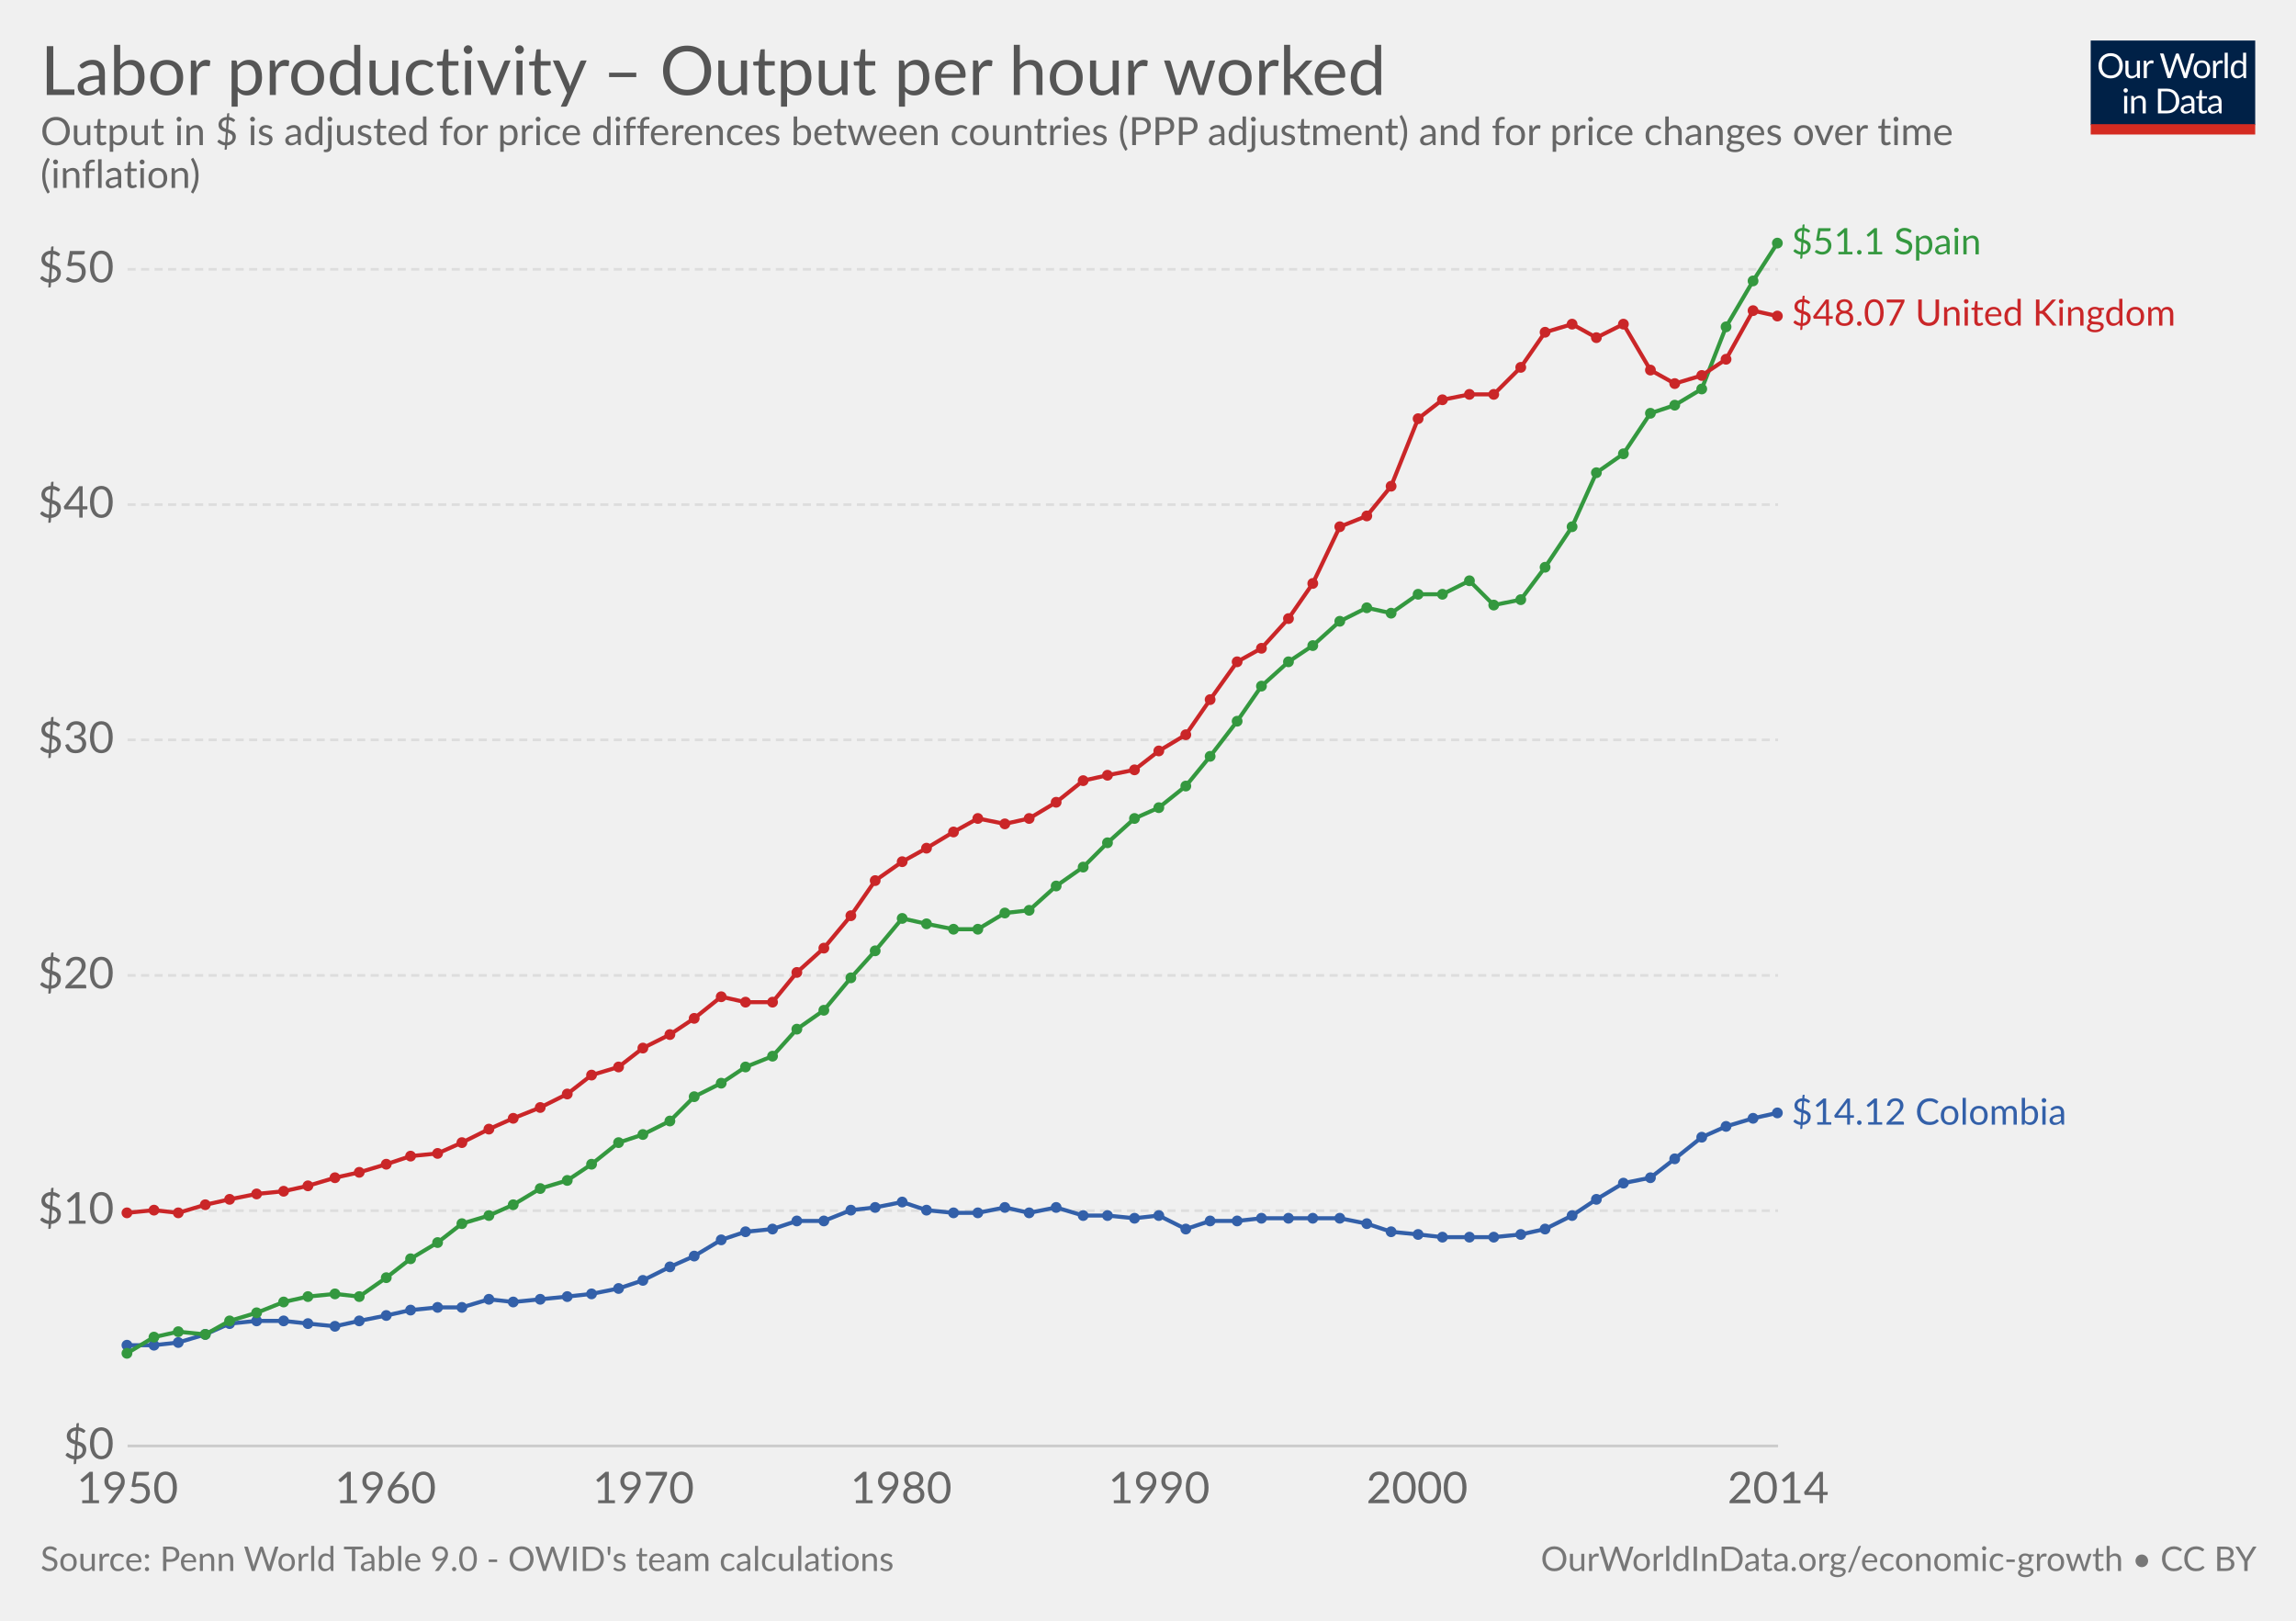
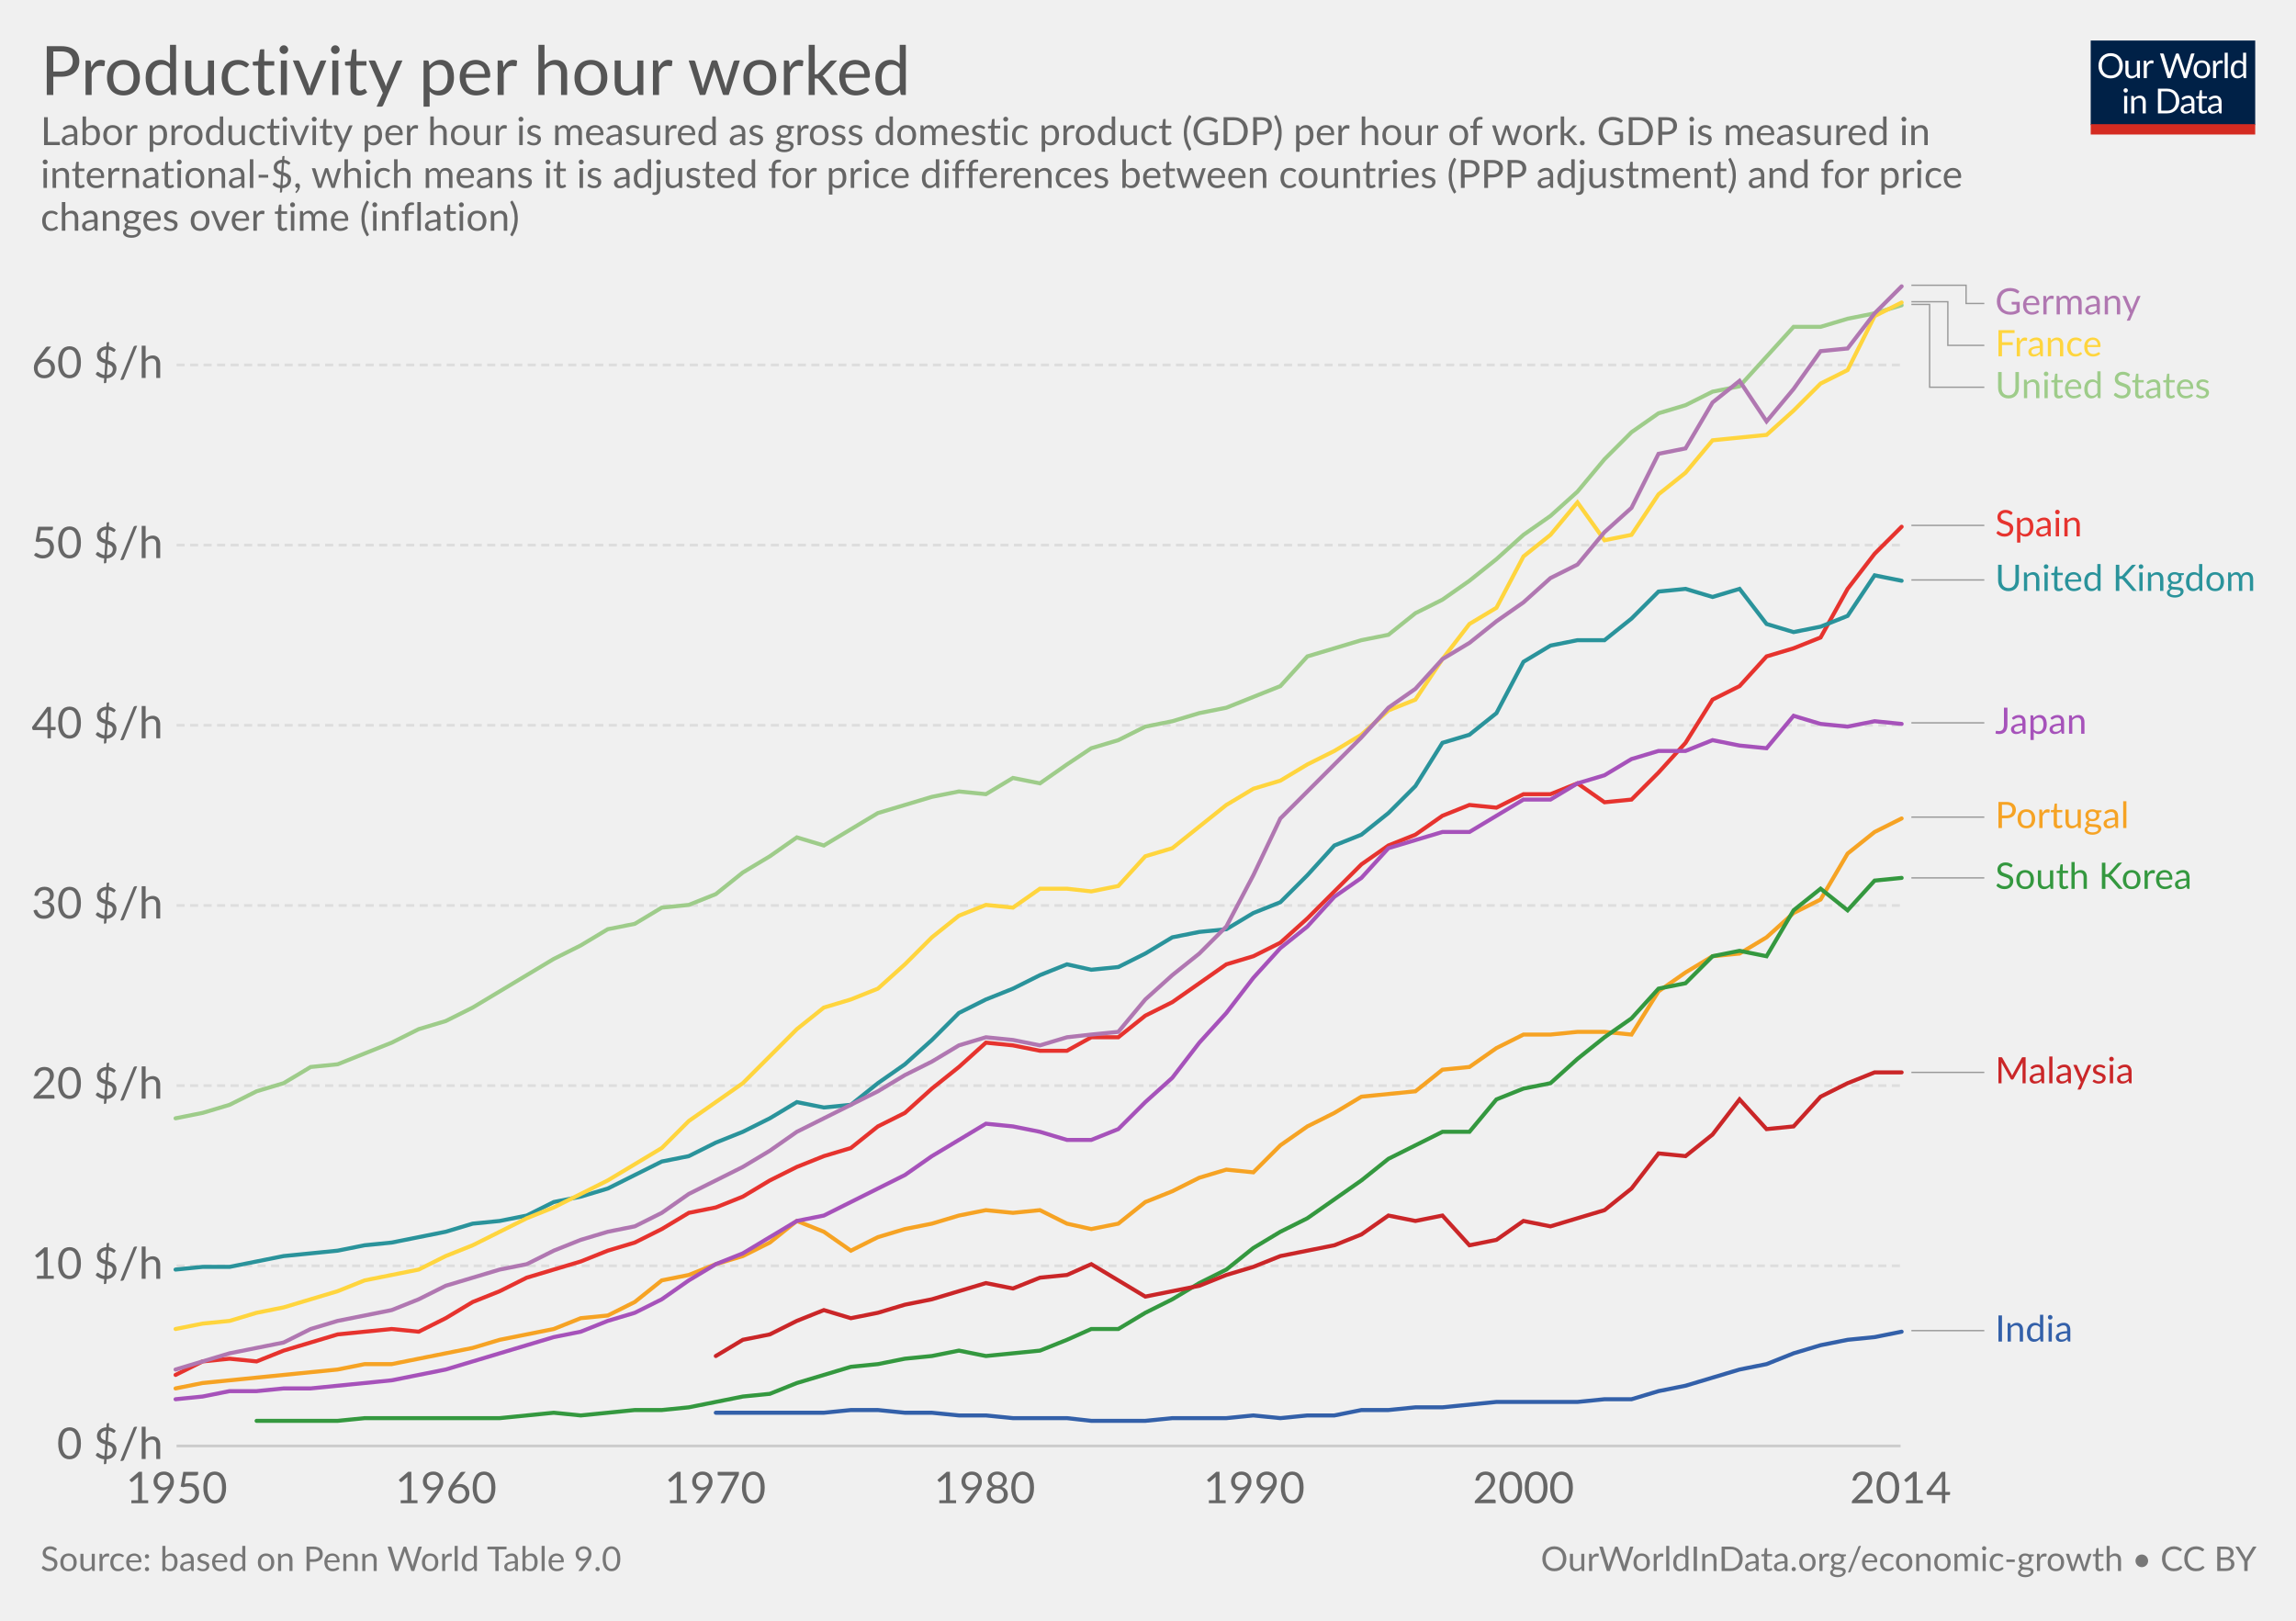
<svg xmlns="http://www.w3.org/2000/svg" version="1.1" style="font-family:Lato, 'Helvetica Neue', Helvetica, Arial, sans-serif;font-size:18px;background-color:white;text-rendering:optimizeLegibility;-webkit-font-smoothing:antialiased" width="850" height="600">
  <g class="HeaderView">
    <g transform="translate(774, 15) scale(0.29)">
      <svg width="210" height="120" viewBox="0 0 210 120" fill="none">
        <g clip-path="url(#clip0)">
          <path d="M0 0H210V107.89H0V0Z" fill="#002147" />
          <path d="M40.979 32.248C40.979 34.609 40.605 36.78 39.857 38.76C39.109 40.725 38.053 42.419 36.689 43.842C35.325 45.265 33.682 46.372 31.761 47.164C29.854 47.941 27.742 48.33 25.425 48.33C23.107 48.33 20.995 47.941 19.089 47.164C17.182 46.372 15.547 45.265 14.183 43.842C12.819 42.419 11.763 40.725 11.015 38.76C10.267 36.78 9.893 34.609 9.893 32.248C9.893 29.887 10.267 27.723 11.015 25.758C11.763 23.778 12.819 22.077 14.183 20.654C15.547 19.217 17.182 18.102 19.089 17.31C20.995 16.518 23.107 16.122 25.425 16.122C27.742 16.122 29.854 16.518 31.761 17.31C33.682 18.102 35.325 19.217 36.689 20.654C38.053 22.077 39.109 23.778 39.857 25.758C40.605 27.723 40.979 29.887 40.979 32.248ZM36.601 32.248C36.601 30.312 36.337 28.574 35.809 27.034C35.281 25.494 34.533 24.196 33.565 23.14C32.597 22.069 31.423 21.248 30.045 20.676C28.666 20.104 27.126 19.818 25.425 19.818C23.738 19.818 22.205 20.104 20.827 20.676C19.448 21.248 18.267 22.069 17.285 23.14C16.317 24.196 15.569 25.494 15.041 27.034C14.513 28.574 14.249 30.312 14.249 32.248C14.249 34.184 14.513 35.922 15.041 37.462C15.569 38.987 16.317 40.285 17.285 41.356C18.267 42.412 19.448 43.226 20.827 43.798C22.205 44.355 23.738 44.634 25.425 44.634C27.126 44.634 28.666 44.355 30.045 43.798C31.423 43.226 32.597 42.412 33.565 41.356C34.533 40.285 35.281 38.987 35.809 37.462C36.337 35.922 36.601 34.184 36.601 32.248ZM62.823 25.714V48H60.491C59.934 48 59.582 47.729 59.435 47.186L59.127 44.788C58.159 45.859 57.074 46.724 55.871 47.384C54.669 48.029 53.29 48.352 51.735 48.352C50.518 48.352 49.44 48.154 48.501 47.758C47.577 47.347 46.8 46.775 46.169 46.042C45.539 45.309 45.062 44.421 44.739 43.38C44.431 42.339 44.277 41.187 44.277 39.926V25.714H48.193V39.926C48.193 41.613 48.575 42.918 49.337 43.842C50.115 44.766 51.295 45.228 52.879 45.228C54.038 45.228 55.116 44.957 56.113 44.414C57.125 43.857 58.057 43.094 58.907 42.126V25.714H62.823ZM71.43 30.18C72.135 28.655 73 27.467 74.027 26.616C75.053 25.751 76.307 25.318 77.789 25.318C78.258 25.318 78.705 25.369 79.131 25.472C79.571 25.575 79.959 25.736 80.297 25.956L80.011 28.882C79.923 29.249 79.703 29.432 79.351 29.432C79.145 29.432 78.845 29.388 78.449 29.3C78.053 29.212 77.605 29.168 77.107 29.168C76.403 29.168 75.772 29.271 75.215 29.476C74.672 29.681 74.181 29.989 73.741 30.4C73.315 30.796 72.927 31.295 72.575 31.896C72.237 32.483 71.929 33.157 71.651 33.92V48H67.713V25.714H69.957C70.382 25.714 70.675 25.795 70.837 25.956C70.998 26.117 71.108 26.396 71.167 26.792L71.43 30.18ZM132.589 16.474L122.755 48H118.927L110.941 23.954C110.867 23.719 110.794 23.47 110.721 23.206C110.662 22.942 110.596 22.663 110.523 22.37C110.449 22.663 110.376 22.942 110.303 23.206C110.23 23.47 110.156 23.719 110.083 23.954L102.053 48H98.225L88.391 16.474H91.933C92.314 16.474 92.629 16.569 92.879 16.76C93.143 16.951 93.311 17.193 93.385 17.486L99.897 39.398C99.999 39.794 100.095 40.219 100.183 40.674C100.285 41.129 100.381 41.613 100.469 42.126C100.571 41.613 100.674 41.129 100.777 40.674C100.894 40.205 101.019 39.779 101.151 39.398L108.565 17.486C108.653 17.237 108.821 17.009 109.071 16.804C109.335 16.584 109.65 16.474 110.017 16.474H111.249C111.63 16.474 111.938 16.569 112.173 16.76C112.407 16.951 112.583 17.193 112.701 17.486L120.093 39.398C120.225 39.779 120.342 40.19 120.445 40.63C120.562 41.07 120.672 41.532 120.775 42.016C120.848 41.532 120.929 41.07 121.017 40.63C121.105 40.19 121.2 39.779 121.303 39.398L127.837 17.486C127.91 17.222 128.072 16.987 128.321 16.782C128.585 16.577 128.9 16.474 129.267 16.474H132.589ZM141.94 25.362C143.568 25.362 145.034 25.633 146.34 26.176C147.645 26.719 148.76 27.489 149.684 28.486C150.608 29.483 151.312 30.693 151.796 32.116C152.294 33.524 152.544 35.101 152.544 36.846C152.544 38.606 152.294 40.19 151.796 41.598C151.312 43.006 150.608 44.209 149.684 45.206C148.76 46.203 147.645 46.973 146.34 47.516C145.034 48.044 143.568 48.308 141.94 48.308C140.297 48.308 138.816 48.044 137.496 47.516C136.19 46.973 135.076 46.203 134.152 45.206C133.228 44.209 132.516 43.006 132.018 41.598C131.534 40.19 131.292 38.606 131.292 36.846C131.292 35.101 131.534 33.524 132.018 32.116C132.516 30.693 133.228 29.483 134.152 28.486C135.076 27.489 136.19 26.719 137.496 26.176C138.816 25.633 140.297 25.362 141.94 25.362ZM141.94 45.25C144.14 45.25 145.782 44.517 146.868 43.05C147.953 41.569 148.496 39.508 148.496 36.868C148.496 34.213 147.953 32.145 146.868 30.664C145.782 29.183 144.14 28.442 141.94 28.442C140.825 28.442 139.85 28.633 139.014 29.014C138.192 29.395 137.503 29.945 136.946 30.664C136.403 31.383 135.992 32.27 135.714 33.326C135.45 34.367 135.318 35.548 135.318 36.868C135.318 39.508 135.86 41.569 136.946 43.05C138.046 44.517 139.71 45.25 141.94 45.25ZM159.908 30.18C160.612 28.655 161.478 27.467 162.504 26.616C163.531 25.751 164.785 25.318 166.266 25.318C166.736 25.318 167.183 25.369 167.608 25.472C168.048 25.575 168.437 25.736 168.774 25.956L168.488 28.882C168.4 29.249 168.18 29.432 167.828 29.432C167.623 29.432 167.322 29.388 166.926 29.3C166.53 29.212 166.083 29.168 165.584 29.168C164.88 29.168 164.25 29.271 163.692 29.476C163.15 29.681 162.658 29.989 162.218 30.4C161.793 30.796 161.404 31.295 161.052 31.896C160.715 32.483 160.407 33.157 160.128 33.92V48H156.19V25.714H158.434C158.86 25.714 159.153 25.795 159.314 25.956C159.476 26.117 159.586 26.396 159.644 26.792L159.908 30.18ZM174.946 15.594V48H171.03V15.594H174.946ZM194.496 31.016C193.763 30.033 192.971 29.351 192.12 28.97C191.269 28.574 190.316 28.376 189.26 28.376C187.192 28.376 185.601 29.117 184.486 30.598C183.371 32.079 182.814 34.191 182.814 36.934C182.814 38.386 182.939 39.633 183.188 40.674C183.437 41.701 183.804 42.551 184.288 43.226C184.772 43.886 185.366 44.37 186.07 44.678C186.774 44.986 187.573 45.14 188.468 45.14C189.759 45.14 190.881 44.847 191.834 44.26C192.802 43.673 193.689 42.845 194.496 41.774V31.016ZM198.412 15.594V48H196.08C195.523 48 195.171 47.729 195.024 47.186L194.672 44.48C193.719 45.624 192.633 46.548 191.416 47.252C190.199 47.956 188.791 48.308 187.192 48.308C185.916 48.308 184.757 48.066 183.716 47.582C182.675 47.083 181.787 46.357 181.054 45.404C180.321 44.451 179.756 43.263 179.36 41.84C178.964 40.417 178.766 38.782 178.766 36.934C178.766 35.291 178.986 33.766 179.426 32.358C179.866 30.935 180.497 29.703 181.318 28.662C182.139 27.621 183.144 26.807 184.332 26.22C185.535 25.619 186.884 25.318 188.38 25.318C189.744 25.318 190.91 25.553 191.878 26.022C192.861 26.477 193.733 27.115 194.496 27.936V15.594H198.412ZM46.614 70.714V93H42.698V70.714H46.614ZM47.45 63.718C47.45 64.099 47.369 64.459 47.208 64.796C47.061 65.119 46.856 65.412 46.592 65.676C46.343 65.925 46.042 66.123 45.69 66.27C45.352 66.417 44.993 66.49 44.612 66.49C44.23 66.49 43.871 66.417 43.534 66.27C43.211 66.123 42.925 65.925 42.676 65.676C42.426 65.412 42.228 65.119 42.082 64.796C41.935 64.459 41.862 64.099 41.862 63.718C41.862 63.337 41.935 62.977 42.082 62.64C42.228 62.288 42.426 61.987 42.676 61.738C42.925 61.474 43.211 61.269 43.534 61.122C43.871 60.975 44.23 60.902 44.612 60.902C44.993 60.902 45.352 60.975 45.69 61.122C46.042 61.269 46.343 61.474 46.592 61.738C46.856 61.987 47.061 62.288 47.208 62.64C47.369 62.977 47.45 63.337 47.45 63.718ZM55.424 73.948C55.908 73.405 56.422 72.914 56.964 72.474C57.507 72.034 58.079 71.66 58.68 71.352C59.296 71.029 59.941 70.787 60.616 70.626C61.306 70.45 62.046 70.362 62.838 70.362C64.055 70.362 65.126 70.567 66.05 70.978C66.989 71.374 67.766 71.946 68.382 72.694C69.013 73.427 69.49 74.315 69.812 75.356C70.135 76.397 70.296 77.549 70.296 78.81V93H66.358V78.81C66.358 77.123 65.969 75.818 65.192 74.894C64.43 73.955 63.264 73.486 61.694 73.486C60.535 73.486 59.45 73.765 58.438 74.322C57.441 74.879 56.517 75.635 55.666 76.588V93H51.728V70.714H54.082C54.639 70.714 54.984 70.985 55.116 71.528L55.424 73.948ZM113.129 77.248C113.129 79.609 112.755 81.758 112.007 83.694C111.259 85.63 110.203 87.287 108.839 88.666C107.475 90.045 105.832 91.115 103.911 91.878C102.004 92.626 99.892 93 97.575 93H85.805V61.474H97.575C99.892 61.474 102.004 61.855 103.911 62.618C105.832 63.366 107.475 64.437 108.839 65.83C110.203 67.209 111.259 68.866 112.007 70.802C112.755 72.738 113.129 74.887 113.129 77.248ZM108.751 77.248C108.751 75.312 108.487 73.581 107.959 72.056C107.431 70.531 106.683 69.24 105.715 68.184C104.747 67.128 103.574 66.321 102.195 65.764C100.816 65.207 99.276 64.928 97.575 64.928H90.073V89.546H97.575C99.276 89.546 100.816 89.267 102.195 88.71C103.574 88.153 104.747 87.353 105.715 86.312C106.683 85.256 107.431 83.965 107.959 82.44C108.487 80.915 108.751 79.184 108.751 77.248ZM128.553 82.968C126.749 83.027 125.209 83.173 123.933 83.408C122.672 83.628 121.638 83.921 120.831 84.288C120.039 84.655 119.46 85.087 119.093 85.586C118.741 86.085 118.565 86.642 118.565 87.258C118.565 87.845 118.661 88.351 118.851 88.776C119.042 89.201 119.299 89.553 119.621 89.832C119.959 90.096 120.347 90.294 120.787 90.426C121.242 90.543 121.726 90.602 122.239 90.602C122.929 90.602 123.559 90.536 124.131 90.404C124.703 90.257 125.239 90.052 125.737 89.788C126.251 89.524 126.735 89.209 127.189 88.842C127.659 88.475 128.113 88.057 128.553 87.588V82.968ZM115.903 73.86C117.135 72.672 118.463 71.785 119.885 71.198C121.308 70.611 122.885 70.318 124.615 70.318C125.862 70.318 126.969 70.523 127.937 70.934C128.905 71.345 129.719 71.917 130.379 72.65C131.039 73.383 131.538 74.271 131.875 75.312C132.213 76.353 132.381 77.497 132.381 78.744V93H130.643C130.262 93 129.969 92.941 129.763 92.824C129.558 92.692 129.397 92.443 129.279 92.076L128.839 89.964C128.253 90.507 127.681 90.991 127.123 91.416C126.566 91.827 125.979 92.179 125.363 92.472C124.747 92.751 124.087 92.963 123.383 93.11C122.694 93.271 121.924 93.352 121.073 93.352C120.208 93.352 119.394 93.235 118.631 93C117.869 92.751 117.201 92.384 116.629 91.9C116.072 91.416 115.625 90.807 115.287 90.074C114.965 89.326 114.803 88.446 114.803 87.434C114.803 86.554 115.045 85.711 115.529 84.904C116.013 84.083 116.798 83.357 117.883 82.726C118.969 82.095 120.384 81.582 122.129 81.186C123.875 80.775 126.016 80.541 128.553 80.482V78.744C128.553 77.013 128.179 75.708 127.431 74.828C126.683 73.933 125.591 73.486 124.153 73.486C123.185 73.486 122.371 73.611 121.711 73.86C121.066 74.095 120.501 74.366 120.017 74.674C119.548 74.967 119.137 75.239 118.785 75.488C118.448 75.723 118.111 75.84 117.773 75.84C117.509 75.84 117.282 75.774 117.091 75.642C116.901 75.495 116.739 75.319 116.607 75.114L115.903 73.86ZM143.568 93.352C141.808 93.352 140.451 92.861 139.498 91.878C138.559 90.895 138.09 89.48 138.09 87.632V73.992H135.406C135.171 73.992 134.973 73.926 134.812 73.794C134.65 73.647 134.57 73.427 134.57 73.134V71.572L138.222 71.11L139.124 64.224C139.168 64.004 139.263 63.828 139.41 63.696C139.571 63.549 139.776 63.476 140.026 63.476H142.006V71.154H148.452V73.992H142.006V87.368C142.006 88.307 142.233 89.003 142.688 89.458C143.142 89.913 143.729 90.14 144.448 90.14C144.858 90.14 145.21 90.089 145.504 89.986C145.812 89.869 146.076 89.744 146.296 89.612C146.516 89.48 146.699 89.363 146.846 89.26C147.007 89.143 147.146 89.084 147.264 89.084C147.469 89.084 147.652 89.209 147.814 89.458L148.958 91.328C148.283 91.959 147.469 92.457 146.516 92.824C145.562 93.176 144.58 93.352 143.568 93.352ZM163.253 82.968C161.449 83.027 159.909 83.173 158.633 83.408C157.372 83.628 156.338 83.921 155.531 84.288C154.739 84.655 154.16 85.087 153.793 85.586C153.441 86.085 153.265 86.642 153.265 87.258C153.265 87.845 153.36 88.351 153.551 88.776C153.742 89.201 153.998 89.553 154.321 89.832C154.658 90.096 155.047 90.294 155.487 90.426C155.942 90.543 156.426 90.602 156.939 90.602C157.628 90.602 158.259 90.536 158.831 90.404C159.403 90.257 159.938 90.052 160.437 89.788C160.95 89.524 161.434 89.209 161.889 88.842C162.358 88.475 162.813 88.057 163.253 87.588V82.968ZM150.603 73.86C151.835 72.672 153.162 71.785 154.585 71.198C156.008 70.611 157.584 70.318 159.315 70.318C160.562 70.318 161.669 70.523 162.637 70.934C163.605 71.345 164.419 71.917 165.079 72.65C165.739 73.383 166.238 74.271 166.575 75.312C166.912 76.353 167.081 77.497 167.081 78.744V93H165.343C164.962 93 164.668 92.941 164.463 92.824C164.258 92.692 164.096 92.443 163.979 92.076L163.539 89.964C162.952 90.507 162.38 90.991 161.823 91.416C161.266 91.827 160.679 92.179 160.063 92.472C159.447 92.751 158.787 92.963 158.083 93.11C157.394 93.271 156.624 93.352 155.773 93.352C154.908 93.352 154.094 93.235 153.331 93C152.568 92.751 151.901 92.384 151.329 91.9C150.772 91.416 150.324 90.807 149.987 90.074C149.664 89.326 149.503 88.446 149.503 87.434C149.503 86.554 149.745 85.711 150.229 84.904C150.713 84.083 151.498 83.357 152.583 82.726C153.668 82.095 155.084 81.582 156.829 81.186C158.574 80.775 160.716 80.541 163.253 80.482V78.744C163.253 77.013 162.879 75.708 162.131 74.828C161.383 73.933 160.29 73.486 158.853 73.486C157.885 73.486 157.071 73.611 156.411 73.86C155.766 74.095 155.201 74.366 154.717 74.674C154.248 74.967 153.837 75.239 153.485 75.488C153.148 75.723 152.81 75.84 152.473 75.84C152.209 75.84 151.982 75.774 151.791 75.642C151.6 75.495 151.439 75.319 151.307 75.114L150.603 73.86Z" fill="white" />
          <rect y="106.789" width="210" height="13.211" fill="#D42B21" />
        </g>
        <defs>
          <clipPath id="clip0">
            <rect width="210" height="120" fill="white" />
          </clipPath>
        </defs>
      </svg>
    </g>
    <a href="https://ourworldindata.org/grapher/labor-productivity-per-hour-PennWorldTable" target="_blank">
      <text font-size="25.20" x="15.0" y="35.2" fill="#555">
-         <tspan x="15" y="35.16">Labor productivity – Output per hour worked</tspan>
+         <tspan x="15" y="35.16">Productivity per hour worked</tspan>
      </text>
    </a>
    <text font-size="14.40" x="15.0" y="53.7" fill="#666">
-       <tspan x="15" y="53.72">Output in $ is adjusted for price differences between countries (PPP adjustment) and for price changes over time</tspan>
-       <tspan x="15" y="69.56">(inflation)</tspan>
+       <tspan x="15" y="53.72">Labor productivity per hour is measured as gross domestic product (GDP) per hour of work. GDP is measured in</tspan>
+       <tspan x="15" y="69.56">international-$, which means it is adjusted for price differences between countries (PPP adjustment) and for price</tspan>
+       <tspan x="15" y="85.4">changes over time (inflation)</tspan>
    </text>
  </g>
  <g class="LineChart">
    <defs>
-       <clipPath id="boundsClip-2429">
-         <rect x="37.216" y="0" width="830" height="932.8" />
+       <clipPath id="boundsClip-14">
+         <rect x="55.36" y="0" width="830" height="901.8" />
      </clipPath>
    </defs>
    <g class="AxisBoxView">
      <g class="HorizontalAxis">
-         <text x="47.2" y="556.5" fill="#666" text-anchor="middle" font-size="16.2">1950</text>
-         <text x="142.7" y="556.5" fill="#666" text-anchor="middle" font-size="16.2">1960</text>
-         <text x="238.2" y="556.5" fill="#666" text-anchor="middle" font-size="16.2">1970</text>
-         <text x="333.6" y="556.5" fill="#666" text-anchor="middle" font-size="16.2">1980</text>
-         <text x="429.1" y="556.5" fill="#666" text-anchor="middle" font-size="16.2">1990</text>
-         <text x="524.6" y="556.5" fill="#666" text-anchor="middle" font-size="16.2">2000</text>
-         <text x="658.3" y="556.5" fill="#666" text-anchor="middle" font-size="16.2">2014</text>
+         <text x="65.4" y="556.5" fill="#666" text-anchor="middle" font-size="16.2">1950</text>
+         <text x="165.1" y="556.5" fill="#666" text-anchor="middle" font-size="16.2">1960</text>
+         <text x="264.8" y="556.5" fill="#666" text-anchor="middle" font-size="16.2">1970</text>
+         <text x="364.5" y="556.5" fill="#666" text-anchor="middle" font-size="16.2">1980</text>
+         <text x="464.3" y="556.5" fill="#666" text-anchor="middle" font-size="16.2">1990</text>
+         <text x="564" y="556.5" fill="#666" text-anchor="middle" font-size="16.2">2000</text>
+         <text x="703.6" y="556.5" fill="#666" text-anchor="middle" font-size="16.2">2014</text>
      </g>
      <g class="VerticalAxis">
-         <text x="42.22" y="535.3" fill="#666" dominant-baseline="middle" text-anchor="end" font-size="16.2">$0</text>
-         <text x="42.22" y="448.2" fill="#666" dominant-baseline="middle" text-anchor="end" font-size="16.2">$10</text>
-         <text x="42.22" y="361.1" fill="#666" dominant-baseline="middle" text-anchor="end" font-size="16.2">$20</text>
-         <text x="42.22" y="273.9" fill="#666" dominant-baseline="middle" text-anchor="end" font-size="16.2">$30</text>
-         <text x="42.22" y="186.8" fill="#666" dominant-baseline="middle" text-anchor="end" font-size="16.2">$40</text>
-         <text x="42.22" y="99.7" fill="#666" dominant-baseline="middle" text-anchor="end" font-size="16.2">$50</text>
+         <text x="60.36" y="535.3" fill="#666" dominant-baseline="middle" text-anchor="end" font-size="16.2">0 $/h</text>
+         <text x="60.36" y="468.6" fill="#666" dominant-baseline="middle" text-anchor="end" font-size="16.2">10 $/h</text>
+         <text x="60.36" y="401.9" fill="#666" dominant-baseline="middle" text-anchor="end" font-size="16.2">20 $/h</text>
+         <text x="60.36" y="335.2" fill="#666" dominant-baseline="middle" text-anchor="end" font-size="16.2">30 $/h</text>
+         <text x="60.36" y="268.5" fill="#666" dominant-baseline="middle" text-anchor="end" font-size="16.2">40 $/h</text>
+         <text x="60.36" y="201.8" fill="#666" dominant-baseline="middle" text-anchor="end" font-size="16.2">50 $/h</text>
+         <text x="60.36" y="135.1" fill="#666" dominant-baseline="middle" text-anchor="end" font-size="16.2">60 $/h</text>
      </g>
      <g class="AxisGridLines">
-         <line x1="47.22" y1="535.3" x2="658.25" y2="535.3" stroke="#ccc" />
-         <line x1="47.22" y1="448.2" x2="658.25" y2="448.2" stroke="#ddd" stroke-dasharray="3,2" />
-         <line x1="47.22" y1="361.1" x2="658.25" y2="361.1" stroke="#ddd" stroke-dasharray="3,2" />
-         <line x1="47.22" y1="273.9" x2="658.25" y2="273.9" stroke="#ddd" stroke-dasharray="3,2" />
-         <line x1="47.22" y1="186.8" x2="658.25" y2="186.8" stroke="#ddd" stroke-dasharray="3,2" />
-         <line x1="47.22" y1="99.7" x2="658.25" y2="99.7" stroke="#ddd" stroke-dasharray="3,2" />
-       </g>
-     </g>
-     <g clip-path="url(#boundsClip-2429)">
-       <g class="HeightedLegend clickable">
-         <g class="legendMark">
-           <rect x="658.25" y="83.35" width="107.495" height="13.5" fill="#fff" opacity="0" />
-           <text font-size="13.50" x="663.3" y="94.1" fill="#34983f">
-             <tspan x="663.25" y="94.15">$51.1 Spain</tspan>
-           </text>
-         </g>
-         <g class="legendMark">
-           <rect x="658.25" y="109.75" width="176.75" height="13.5" fill="#fff" opacity="0" />
-           <text font-size="13.50" x="663.3" y="120.5" fill="#ca2628">
-             <tspan x="663.25" y="120.55">$48.07 United Kingdom</tspan>
-           </text>
-         </g>
-         <g class="legendMark">
-           <rect x="658.25" y="405.55" width="137.465" height="13.5" fill="#fff" opacity="0" />
-           <text font-size="13.50" x="663.3" y="416.4" fill="#3360a9">
-             <tspan x="663.25" y="416.35">$14.12 Colombia</tspan>
+         <line x1="65.36" y1="535.3" x2="703.61" y2="535.3" stroke="#ccc" />
+         <line x1="65.36" y1="468.6" x2="703.61" y2="468.6" stroke="#ddd" stroke-dasharray="3,2" />
+         <line x1="65.36" y1="401.9" x2="703.61" y2="401.9" stroke="#ddd" stroke-dasharray="3,2" />
+         <line x1="65.36" y1="335.2" x2="703.61" y2="335.2" stroke="#ddd" stroke-dasharray="3,2" />
+         <line x1="65.36" y1="268.5" x2="703.61" y2="268.5" stroke="#ddd" stroke-dasharray="3,2" />
+         <line x1="65.36" y1="201.8" x2="703.61" y2="201.8" stroke="#ddd" stroke-dasharray="3,2" />
+         <line x1="65.36" y1="135.1" x2="703.61" y2="135.1" stroke="#ddd" stroke-dasharray="3,2" />
+       </g>
+     </g>
+     <g clip-path="url(#boundsClip-14)">
+       <g class="HeightedLegend" style="cursor:pointer">
+         <g class="legendMark">
+           <g class="indicator">
+             <path d="M707.61,105.6 H727.86 V112.35 H734.61" stroke="#999" stroke-width="0.5" fill="none" />
+           </g>
+           <rect x="703.61" y="105.6" width="90.62" height="13.5" fill="#fff" opacity="0" />
+           <text font-size="13.50" x="738.6" y="116.4" fill="#b077b1">
+             <tspan x="738.61" y="116.4">Germany</tspan>
+           </text>
+         </g>
+         <g class="legendMark">
+           <g class="indicator">
+             <path d="M707.61,111.7 H721.11 V127.85 H734.61" stroke="#999" stroke-width="0.5" fill="none" />
+           </g>
+           <rect x="703.61" y="121.1" width="77.12" height="13.5" fill="#fff" opacity="0" />
+           <text font-size="13.50" x="738.6" y="131.9" fill="#ffd53e">
+             <tspan x="738.61" y="131.9">France</tspan>
+           </text>
+         </g>
+         <g class="legendMark">
+           <g class="indicator">
+             <path d="M707.61,112.7 H714.36 V143.35 H734.61" stroke="#999" stroke-width="0.5" fill="none" />
+           </g>
+           <rect x="703.61" y="136.6" width="116.405" height="13.5" fill="#fff" opacity="0" />
+           <text font-size="13.50" x="738.6" y="147.4" fill="#9ecc8a">
+             <tspan x="738.61" y="147.4">United States</tspan>
+           </text>
+         </g>
+         <g class="legendMark">
+           <g class="indicator">
+             <path d="M707.61,194.5 H721.11 V194.5 H734.61" stroke="#999" stroke-width="0.5" fill="none" />
+           </g>
+           <rect x="703.61" y="187.75" width="69.695" height="13.5" fill="#fff" opacity="0" />
+           <text font-size="13.50" x="738.6" y="198.6" fill="#e6332e">
+             <tspan x="738.61" y="198.55">Spain</tspan>
+           </text>
+         </g>
+         <g class="legendMark">
+           <g class="indicator">
+             <path d="M707.61,214.7 H721.11 V214.7 H734.61" stroke="#999" stroke-width="0.5" fill="none" />
+           </g>
+           <rect x="703.61" y="207.95" width="131.39" height="13.5" fill="#fff" opacity="0" />
+           <text font-size="13.50" x="738.6" y="218.8" fill="#2a939b">
+             <tspan x="738.61" y="218.75">United Kingdom</tspan>
+           </text>
+         </g>
+         <g class="legendMark">
+           <g class="indicator">
+             <path d="M707.61,267.6 H721.11 V267.6 H734.61" stroke="#999" stroke-width="0.5" fill="none" />
+           </g>
+           <rect x="703.61" y="260.85" width="71.99" height="13.5" fill="#fff" opacity="0" />
+           <text font-size="13.50" x="738.6" y="271.7" fill="#a652ba">
+             <tspan x="738.61" y="271.65">Japan</tspan>
+           </text>
+         </g>
+         <g class="legendMark">
+           <g class="indicator">
+             <path d="M707.61,302.5 H721.11 V302.5 H734.61" stroke="#999" stroke-width="0.5" fill="none" />
+           </g>
+           <rect x="703.61" y="295.75" width="85.49" height="13.5" fill="#fff" opacity="0" />
+           <text font-size="13.50" x="738.6" y="306.6" fill="#f6a324">
+             <tspan x="738.61" y="306.55">Portugal</tspan>
+           </text>
+         </g>
+         <g class="legendMark">
+           <g class="indicator">
+             <path d="M707.61,325 H721.11 V325 H734.61" stroke="#999" stroke-width="0.5" fill="none" />
+           </g>
+           <rect x="703.61" y="318.25" width="110.465" height="13.5" fill="#fff" opacity="0" />
+           <text font-size="13.50" x="738.6" y="329.1" fill="#34983f">
+             <tspan x="738.61" y="329.05">South Korea</tspan>
+           </text>
+         </g>
+         <g class="legendMark">
+           <g class="indicator">
+             <path d="M707.61,397 H721.11 V397 H734.61" stroke="#999" stroke-width="0.5" fill="none" />
+           </g>
+           <rect x="703.61" y="390.25" width="88.325" height="13.5" fill="#fff" opacity="0" />
+           <text font-size="13.50" x="738.6" y="401.1" fill="#ca2628">
+             <tspan x="738.61" y="401.05">Malaysia</tspan>
+           </text>
+         </g>
+         <g class="legendMark">
+           <g class="indicator">
+             <path d="M707.61,492.6 H721.11 V492.6 H734.61" stroke="#999" stroke-width="0.5" fill="none" />
+           </g>
+           <rect x="703.61" y="485.85" width="64.43" height="13.5" fill="#fff" opacity="0" />
+           <text font-size="13.50" x="738.6" y="496.7" fill="#3360a9">
+             <tspan x="738.61" y="496.65">India</tspan>
          </text>
        </g>
      </g>
      <g class="Lines">
-         <rect x="47" y="90" width="611" height="445" fill="rgba(255,255,255,0)" opacity="0" />
-         <g class="key-Colombia_0">
-           <path stroke="#3360a9" stroke-linecap="round" d="M47 498L57 498L66 497L76 494L85 490L95 489L105 489L114 490L124 491L133 489L143 487L152 485L162 484L171 484L181 481L190 482L200 481L210 480L219 479L229 477L238 474L248 469L257 465L267 459L276 456L286 455L295 452L305 452L315 448L324 447L334 445L343 448L353 449L362 449L372 447L381 449L391 447L401 450L410 450L420 451L429 450L439 455L448 452L458 452L467 451L477 451L486 451L496 451L506 453L515 456L525 457L534 458L544 458L553 458L563 457L572 455L582 450L591 444L601 438L611 436L620 429L630 421L639 417L649 414L658 412" fill="none" stroke-width="1.5" />
-           <g fill="#3360a9">
-             <circle cx="47" cy="498" r="2" />
-             <circle cx="57" cy="498" r="2" />
-             <circle cx="66" cy="497" r="2" />
-             <circle cx="76" cy="494" r="2" />
-             <circle cx="85" cy="490" r="2" />
-             <circle cx="95" cy="489" r="2" />
-             <circle cx="105" cy="489" r="2" />
-             <circle cx="114" cy="490" r="2" />
-             <circle cx="124" cy="491" r="2" />
-             <circle cx="133" cy="489" r="2" />
-             <circle cx="143" cy="487" r="2" />
-             <circle cx="152" cy="485" r="2" />
-             <circle cx="162" cy="484" r="2" />
-             <circle cx="171" cy="484" r="2" />
-             <circle cx="181" cy="481" r="2" />
-             <circle cx="190" cy="482" r="2" />
-             <circle cx="200" cy="481" r="2" />
-             <circle cx="210" cy="480" r="2" />
-             <circle cx="219" cy="479" r="2" />
-             <circle cx="229" cy="477" r="2" />
-             <circle cx="238" cy="474" r="2" />
-             <circle cx="248" cy="469" r="2" />
-             <circle cx="257" cy="465" r="2" />
-             <circle cx="267" cy="459" r="2" />
-             <circle cx="276" cy="456" r="2" />
-             <circle cx="286" cy="455" r="2" />
-             <circle cx="295" cy="452" r="2" />
-             <circle cx="305" cy="452" r="2" />
-             <circle cx="315" cy="448" r="2" />
-             <circle cx="324" cy="447" r="2" />
-             <circle cx="334" cy="445" r="2" />
-             <circle cx="343" cy="448" r="2" />
-             <circle cx="353" cy="449" r="2" />
-             <circle cx="362" cy="449" r="2" />
-             <circle cx="372" cy="447" r="2" />
-             <circle cx="381" cy="449" r="2" />
-             <circle cx="391" cy="447" r="2" />
-             <circle cx="401" cy="450" r="2" />
-             <circle cx="410" cy="450" r="2" />
-             <circle cx="420" cy="451" r="2" />
-             <circle cx="429" cy="450" r="2" />
-             <circle cx="439" cy="455" r="2" />
-             <circle cx="448" cy="452" r="2" />
-             <circle cx="458" cy="452" r="2" />
-             <circle cx="467" cy="451" r="2" />
-             <circle cx="477" cy="451" r="2" />
-             <circle cx="486" cy="451" r="2" />
-             <circle cx="496" cy="451" r="2" />
-             <circle cx="506" cy="453" r="2" />
-             <circle cx="515" cy="456" r="2" />
-             <circle cx="525" cy="457" r="2" />
-             <circle cx="534" cy="458" r="2" />
-             <circle cx="544" cy="458" r="2" />
-             <circle cx="553" cy="458" r="2" />
-             <circle cx="563" cy="457" r="2" />
-             <circle cx="572" cy="455" r="2" />
-             <circle cx="582" cy="450" r="2" />
-             <circle cx="591" cy="444" r="2" />
-             <circle cx="601" cy="438" r="2" />
-             <circle cx="611" cy="436" r="2" />
-             <circle cx="620" cy="429" r="2" />
-             <circle cx="630" cy="421" r="2" />
-             <circle cx="639" cy="417" r="2" />
-             <circle cx="649" cy="414" r="2" />
-             <circle cx="658" cy="412" r="2" />
-           </g>
-         </g>
+         <rect x="65" y="106" width="638" height="430" fill="rgba(255,255,255,0)" opacity="0" />
        <g class="key-Spain_0">
-           <path stroke="#34983f" stroke-linecap="round" d="M47 501L57 495L66 493L76 494L85 489L95 486L105 482L114 480L124 479L133 480L143 473L152 466L162 460L171 453L181 450L190 446L200 440L210 437L219 431L229 423L238 420L248 415L257 406L267 401L276 395L286 391L295 381L305 374L315 362L324 352L334 340L343 342L353 344L362 344L372 338L381 337L391 328L401 321L410 312L420 303L429 299L439 291L448 280L458 267L467 254L477 245L486 239L496 230L506 225L515 227L525 220L534 220L544 215L553 224L563 222L572 210L582 195L591 175L601 168L611 153L620 150L630 144L639 121L649 104L658 90" fill="none" stroke-width="1.5" />
-           <g fill="#34983f">
-             <circle cx="47" cy="501" r="2" />
-             <circle cx="57" cy="495" r="2" />
-             <circle cx="66" cy="493" r="2" />
-             <circle cx="76" cy="494" r="2" />
-             <circle cx="85" cy="489" r="2" />
-             <circle cx="95" cy="486" r="2" />
-             <circle cx="105" cy="482" r="2" />
-             <circle cx="114" cy="480" r="2" />
-             <circle cx="124" cy="479" r="2" />
-             <circle cx="133" cy="480" r="2" />
-             <circle cx="143" cy="473" r="2" />
-             <circle cx="152" cy="466" r="2" />
-             <circle cx="162" cy="460" r="2" />
-             <circle cx="171" cy="453" r="2" />
-             <circle cx="181" cy="450" r="2" />
-             <circle cx="190" cy="446" r="2" />
-             <circle cx="200" cy="440" r="2" />
-             <circle cx="210" cy="437" r="2" />
-             <circle cx="219" cy="431" r="2" />
-             <circle cx="229" cy="423" r="2" />
-             <circle cx="238" cy="420" r="2" />
-             <circle cx="248" cy="415" r="2" />
-             <circle cx="257" cy="406" r="2" />
-             <circle cx="267" cy="401" r="2" />
-             <circle cx="276" cy="395" r="2" />
-             <circle cx="286" cy="391" r="2" />
-             <circle cx="295" cy="381" r="2" />
-             <circle cx="305" cy="374" r="2" />
-             <circle cx="315" cy="362" r="2" />
-             <circle cx="324" cy="352" r="2" />
-             <circle cx="334" cy="340" r="2" />
-             <circle cx="343" cy="342" r="2" />
-             <circle cx="353" cy="344" r="2" />
-             <circle cx="362" cy="344" r="2" />
-             <circle cx="372" cy="338" r="2" />
-             <circle cx="381" cy="337" r="2" />
-             <circle cx="391" cy="328" r="2" />
-             <circle cx="401" cy="321" r="2" />
-             <circle cx="410" cy="312" r="2" />
-             <circle cx="420" cy="303" r="2" />
-             <circle cx="429" cy="299" r="2" />
-             <circle cx="439" cy="291" r="2" />
-             <circle cx="448" cy="280" r="2" />
-             <circle cx="458" cy="267" r="2" />
-             <circle cx="467" cy="254" r="2" />
-             <circle cx="477" cy="245" r="2" />
-             <circle cx="486" cy="239" r="2" />
-             <circle cx="496" cy="230" r="2" />
-             <circle cx="506" cy="225" r="2" />
-             <circle cx="515" cy="227" r="2" />
-             <circle cx="525" cy="220" r="2" />
-             <circle cx="534" cy="220" r="2" />
-             <circle cx="544" cy="215" r="2" />
-             <circle cx="553" cy="224" r="2" />
-             <circle cx="563" cy="222" r="2" />
-             <circle cx="572" cy="210" r="2" />
-             <circle cx="582" cy="195" r="2" />
-             <circle cx="591" cy="175" r="2" />
-             <circle cx="601" cy="168" r="2" />
-             <circle cx="611" cy="153" r="2" />
-             <circle cx="620" cy="150" r="2" />
-             <circle cx="630" cy="144" r="2" />
-             <circle cx="639" cy="121" r="2" />
-             <circle cx="649" cy="104" r="2" />
-             <circle cx="658" cy="90" r="2" />
-           </g>
+           <path stroke="#e6332e" stroke-linecap="round" d="M65 509L75 504L85 503L95 504L105 500L115 497L125 494L135 493L145 492L155 493L165 488L175 482L185 478L195 473L205 470L215 467L225 463L235 460L245 455L255 449L265 447L275 443L285 437L295 432L305 428L315 425L325 417L335 412L345 403L355 395L365 386L375 387L385 389L395 389L404 384L414 384L424 376L434 371L444 364L454 357L464 354L474 349L484 340L494 330L504 320L514 313L524 309L534 302L544 298L554 299L564 294L574 294L584 290L594 297L604 296L614 286L624 275L634 259L644 254L654 243L664 240L674 236L684 218L694 205L704 195" fill="none" stroke-width="1.5" />
        </g>
        <g class="key-United-Kingdom_0">
-           <path stroke="#ca2628" stroke-linecap="round" d="M47 449L57 448L66 449L76 446L85 444L95 442L105 441L114 439L124 436L133 434L143 431L152 428L162 427L171 423L181 418L190 414L200 410L210 405L219 398L229 395L238 388L248 383L257 377L267 369L276 371L286 371L295 360L305 351L315 339L324 326L334 319L343 314L353 308L362 303L372 305L381 303L391 297L401 289L410 287L420 285L429 278L439 272L448 259L458 245L467 240L477 229L486 216L496 195L506 191L515 180L525 155L534 148L544 146L553 146L563 136L572 123L582 120L591 125L601 120L611 137L620 142L630 139L639 133L649 115L658 117" fill="none" stroke-width="1.5" />
-           <g fill="#ca2628">
-             <circle cx="47" cy="449" r="2" />
-             <circle cx="57" cy="448" r="2" />
-             <circle cx="66" cy="449" r="2" />
-             <circle cx="76" cy="446" r="2" />
-             <circle cx="85" cy="444" r="2" />
-             <circle cx="95" cy="442" r="2" />
-             <circle cx="105" cy="441" r="2" />
-             <circle cx="114" cy="439" r="2" />
-             <circle cx="124" cy="436" r="2" />
-             <circle cx="133" cy="434" r="2" />
-             <circle cx="143" cy="431" r="2" />
-             <circle cx="152" cy="428" r="2" />
-             <circle cx="162" cy="427" r="2" />
-             <circle cx="171" cy="423" r="2" />
-             <circle cx="181" cy="418" r="2" />
-             <circle cx="190" cy="414" r="2" />
-             <circle cx="200" cy="410" r="2" />
-             <circle cx="210" cy="405" r="2" />
-             <circle cx="219" cy="398" r="2" />
-             <circle cx="229" cy="395" r="2" />
-             <circle cx="238" cy="388" r="2" />
-             <circle cx="248" cy="383" r="2" />
-             <circle cx="257" cy="377" r="2" />
-             <circle cx="267" cy="369" r="2" />
-             <circle cx="276" cy="371" r="2" />
-             <circle cx="286" cy="371" r="2" />
-             <circle cx="295" cy="360" r="2" />
-             <circle cx="305" cy="351" r="2" />
-             <circle cx="315" cy="339" r="2" />
-             <circle cx="324" cy="326" r="2" />
-             <circle cx="334" cy="319" r="2" />
-             <circle cx="343" cy="314" r="2" />
-             <circle cx="353" cy="308" r="2" />
-             <circle cx="362" cy="303" r="2" />
-             <circle cx="372" cy="305" r="2" />
-             <circle cx="381" cy="303" r="2" />
-             <circle cx="391" cy="297" r="2" />
-             <circle cx="401" cy="289" r="2" />
-             <circle cx="410" cy="287" r="2" />
-             <circle cx="420" cy="285" r="2" />
-             <circle cx="429" cy="278" r="2" />
-             <circle cx="439" cy="272" r="2" />
-             <circle cx="448" cy="259" r="2" />
-             <circle cx="458" cy="245" r="2" />
-             <circle cx="467" cy="240" r="2" />
-             <circle cx="477" cy="229" r="2" />
-             <circle cx="486" cy="216" r="2" />
-             <circle cx="496" cy="195" r="2" />
-             <circle cx="506" cy="191" r="2" />
-             <circle cx="515" cy="180" r="2" />
-             <circle cx="525" cy="155" r="2" />
-             <circle cx="534" cy="148" r="2" />
-             <circle cx="544" cy="146" r="2" />
-             <circle cx="553" cy="146" r="2" />
-             <circle cx="563" cy="136" r="2" />
-             <circle cx="572" cy="123" r="2" />
-             <circle cx="582" cy="120" r="2" />
-             <circle cx="591" cy="125" r="2" />
-             <circle cx="601" cy="120" r="2" />
-             <circle cx="611" cy="137" r="2" />
-             <circle cx="620" cy="142" r="2" />
-             <circle cx="630" cy="139" r="2" />
-             <circle cx="639" cy="133" r="2" />
-             <circle cx="649" cy="115" r="2" />
-             <circle cx="658" cy="117" r="2" />
-           </g>
+           <path stroke="#2a939b" stroke-linecap="round" d="M65 470L75 469L85 469L95 467L105 465L115 464L125 463L135 461L145 460L155 458L165 456L175 453L185 452L195 450L205 445L215 443L225 440L235 435L245 430L255 428L265 423L275 419L285 414L295 408L305 410L315 409L325 401L335 394L345 385L355 375L365 370L375 366L385 361L395 357L404 359L414 358L424 353L434 347L444 345L454 344L464 338L474 334L484 324L494 313L504 309L514 301L524 291L534 275L544 272L554 264L564 245L574 239L584 237L594 237L604 229L614 219L624 218L634 221L644 218L654 231L664 234L674 232L684 228L694 213L704 215" fill="none" stroke-width="1.5" />
+         </g>
+         <g class="key-United-States_0">
+           <path stroke="#9ecc8a" stroke-linecap="round" d="M65 414L75 412L85 409L95 404L105 401L115 395L125 394L135 390L145 386L155 381L165 378L175 373L185 367L195 361L205 355L215 350L225 344L235 342L245 336L255 335L265 331L275 323L285 317L295 310L305 313L315 307L325 301L335 298L345 295L355 293L365 294L375 288L385 290L395 283L404 277L414 274L424 269L434 267L444 264L454 262L464 258L474 254L484 243L494 240L504 237L514 235L524 227L534 222L544 215L554 207L564 198L574 191L584 182L594 170L604 160L614 153L624 150L634 145L644 143L654 132L664 121L674 121L684 118L694 116L704 113" fill="none" stroke-width="1.5" />
+         </g>
+         <g class="key-Portugal_0">
+           <path stroke="#f6a324" stroke-linecap="round" d="M65 514L75 512L85 511L95 510L105 509L115 508L125 507L135 505L145 505L155 503L165 501L175 499L185 496L195 494L205 492L215 488L225 487L235 482L245 474L255 472L265 468L275 465L285 460L295 452L305 456L315 463L325 458L335 455L345 453L355 450L365 448L375 449L385 448L395 453L404 455L414 453L424 445L434 441L444 436L454 433L464 434L474 424L484 417L494 412L504 406L514 405L524 404L534 396L544 395L554 388L564 383L574 383L584 382L594 382L604 383L614 367L624 360L634 354L644 353L654 347L664 338L674 333L684 316L694 308L704 303" fill="none" stroke-width="1.5" />
+         </g>
+         <g class="key-France_0">
+           <path stroke="#ffd53e" stroke-linecap="round" d="M65 492L75 490L85 489L95 486L105 484L115 481L125 478L135 474L145 472L155 470L165 465L175 461L185 456L195 451L205 447L215 442L225 437L235 431L245 425L255 415L265 408L275 401L285 391L295 381L305 373L315 370L325 366L335 357L345 347L355 339L365 335L375 336L385 329L395 329L404 330L414 328L424 317L434 314L444 306L454 298L464 292L474 289L484 283L494 278L504 272L514 263L524 259L534 244L544 231L554 225L564 206L574 198L584 186L594 200L604 198L614 183L624 175L634 163L644 162L654 161L664 152L674 142L684 137L694 117L704 112" fill="none" stroke-width="1.5" />
+         </g>
+         <g class="key-Germany_0">
+           <path stroke="#b077b1" stroke-linecap="round" d="M65 507L75 504L85 501L95 499L105 497L115 492L125 489L135 487L145 485L155 481L165 476L175 473L185 470L195 468L205 463L215 459L225 456L235 454L245 449L255 442L265 437L275 432L285 426L295 419L305 414L315 409L325 404L335 398L345 393L355 387L365 384L375 385L385 387L395 384L404 383L414 382L424 370L434 361L444 353L454 343L464 324L474 303L484 293L494 283L504 273L514 262L524 255L534 244L544 238L554 230L564 223L574 214L584 209L594 197L604 188L614 168L624 166L634 149L644 141L654 156L664 144L674 130L684 129L694 116L704 106" fill="none" stroke-width="1.5" />
+         </g>
+         <g class="key-South-Korea_0">
+           <path stroke="#34983f" stroke-linecap="round" d="M95 526L105 526L115 526L125 526L135 525L145 525L155 525L165 525L175 525L185 525L195 524L205 523L215 524L225 523L235 522L245 522L255 521L265 519L275 517L285 516L295 512L305 509L315 506L325 505L335 503L345 502L355 500L365 502L375 501L385 500L395 496L404 492L414 492L424 486L434 481L444 475L454 470L464 462L474 456L484 451L494 444L504 437L514 429L524 424L534 419L544 419L554 407L564 403L574 401L584 392L594 384L604 377L614 366L624 364L634 354L644 352L654 354L664 337L674 329L684 337L694 326L704 325" fill="none" stroke-width="1.5" />
+         </g>
+         <g class="key-Japan_0">
+           <path stroke="#a652ba" stroke-linecap="round" d="M65 518L75 517L85 515L95 515L105 514L115 514L125 513L135 512L145 511L155 509L165 507L175 504L185 501L195 498L205 495L215 493L225 489L235 486L245 481L255 474L265 468L275 464L285 458L295 452L305 450L315 445L325 440L335 435L345 428L355 422L365 416L375 417L385 419L395 422L404 422L414 418L424 408L434 399L444 386L454 375L464 362L474 351L484 343L494 332L504 325L514 314L524 311L534 308L544 308L554 302L564 296L574 296L584 290L594 287L604 281L614 278L624 278L634 274L644 276L654 277L664 265L674 268L684 269L694 267L704 268" fill="none" stroke-width="1.5" />
+         </g>
+         <g class="key-Malaysia_0">
+           <path stroke="#ca2628" stroke-linecap="round" d="M265 502L275 496L285 494L295 489L305 485L315 488L325 486L335 483L345 481L355 478L365 475L375 477L385 473L395 472L404 468L414 474L424 480L434 478L444 476L454 472L464 469L474 465L484 463L494 461L504 457L514 450L524 452L534 450L544 461L554 459L564 452L574 454L584 451L594 448L604 440L614 427L624 428L634 420L644 407L654 418L664 417L674 406L684 401L694 397L704 397" fill="none" stroke-width="1.5" />
+         </g>
+         <g class="key-India_0">
+           <path stroke="#3360a9" stroke-linecap="round" d="M265 523L275 523L285 523L295 523L305 523L315 522L325 522L335 523L345 523L355 524L365 524L375 525L385 525L395 525L404 526L414 526L424 526L434 525L444 525L454 525L464 524L474 525L484 524L494 524L504 522L514 522L524 521L534 521L544 520L554 519L564 519L574 519L584 519L594 518L604 518L614 515L624 513L634 510L644 507L654 505L664 501L674 498L684 496L694 495L704 493" fill="none" stroke-width="1.5" />
        </g>
      </g>
    </g>
  </g>
  <g class="SourcesFooter" style="fill:#777">
    <g class="clickable" style="fill:#777">
      <text font-size="12.60" x="15.0" y="581.6">
-         <tspan x="15" y="581.58">Source: Penn World Table 9.0 - OWID's team calculations</tspan>
+         <tspan x="15" y="581.58">Source: based on Penn World Table 9.0</tspan>
      </text>
    </g>
    <text font-size="12.60" x="570.4" y="581.6">
      <tspan x="570.4" y="581.58">
        <a target="_blank" style="fill: #777;" href="https://ourworldindata.org/economic-growth">OurWorldInData.org/economic-growth</a> • <a style="fill: #777;" class="cclogo" href="http://creativecommons.org/licenses/by/4.0/deed.en_US" target="_blank">CC BY</a>
      </tspan>
    </text>
  </g>
</svg>
